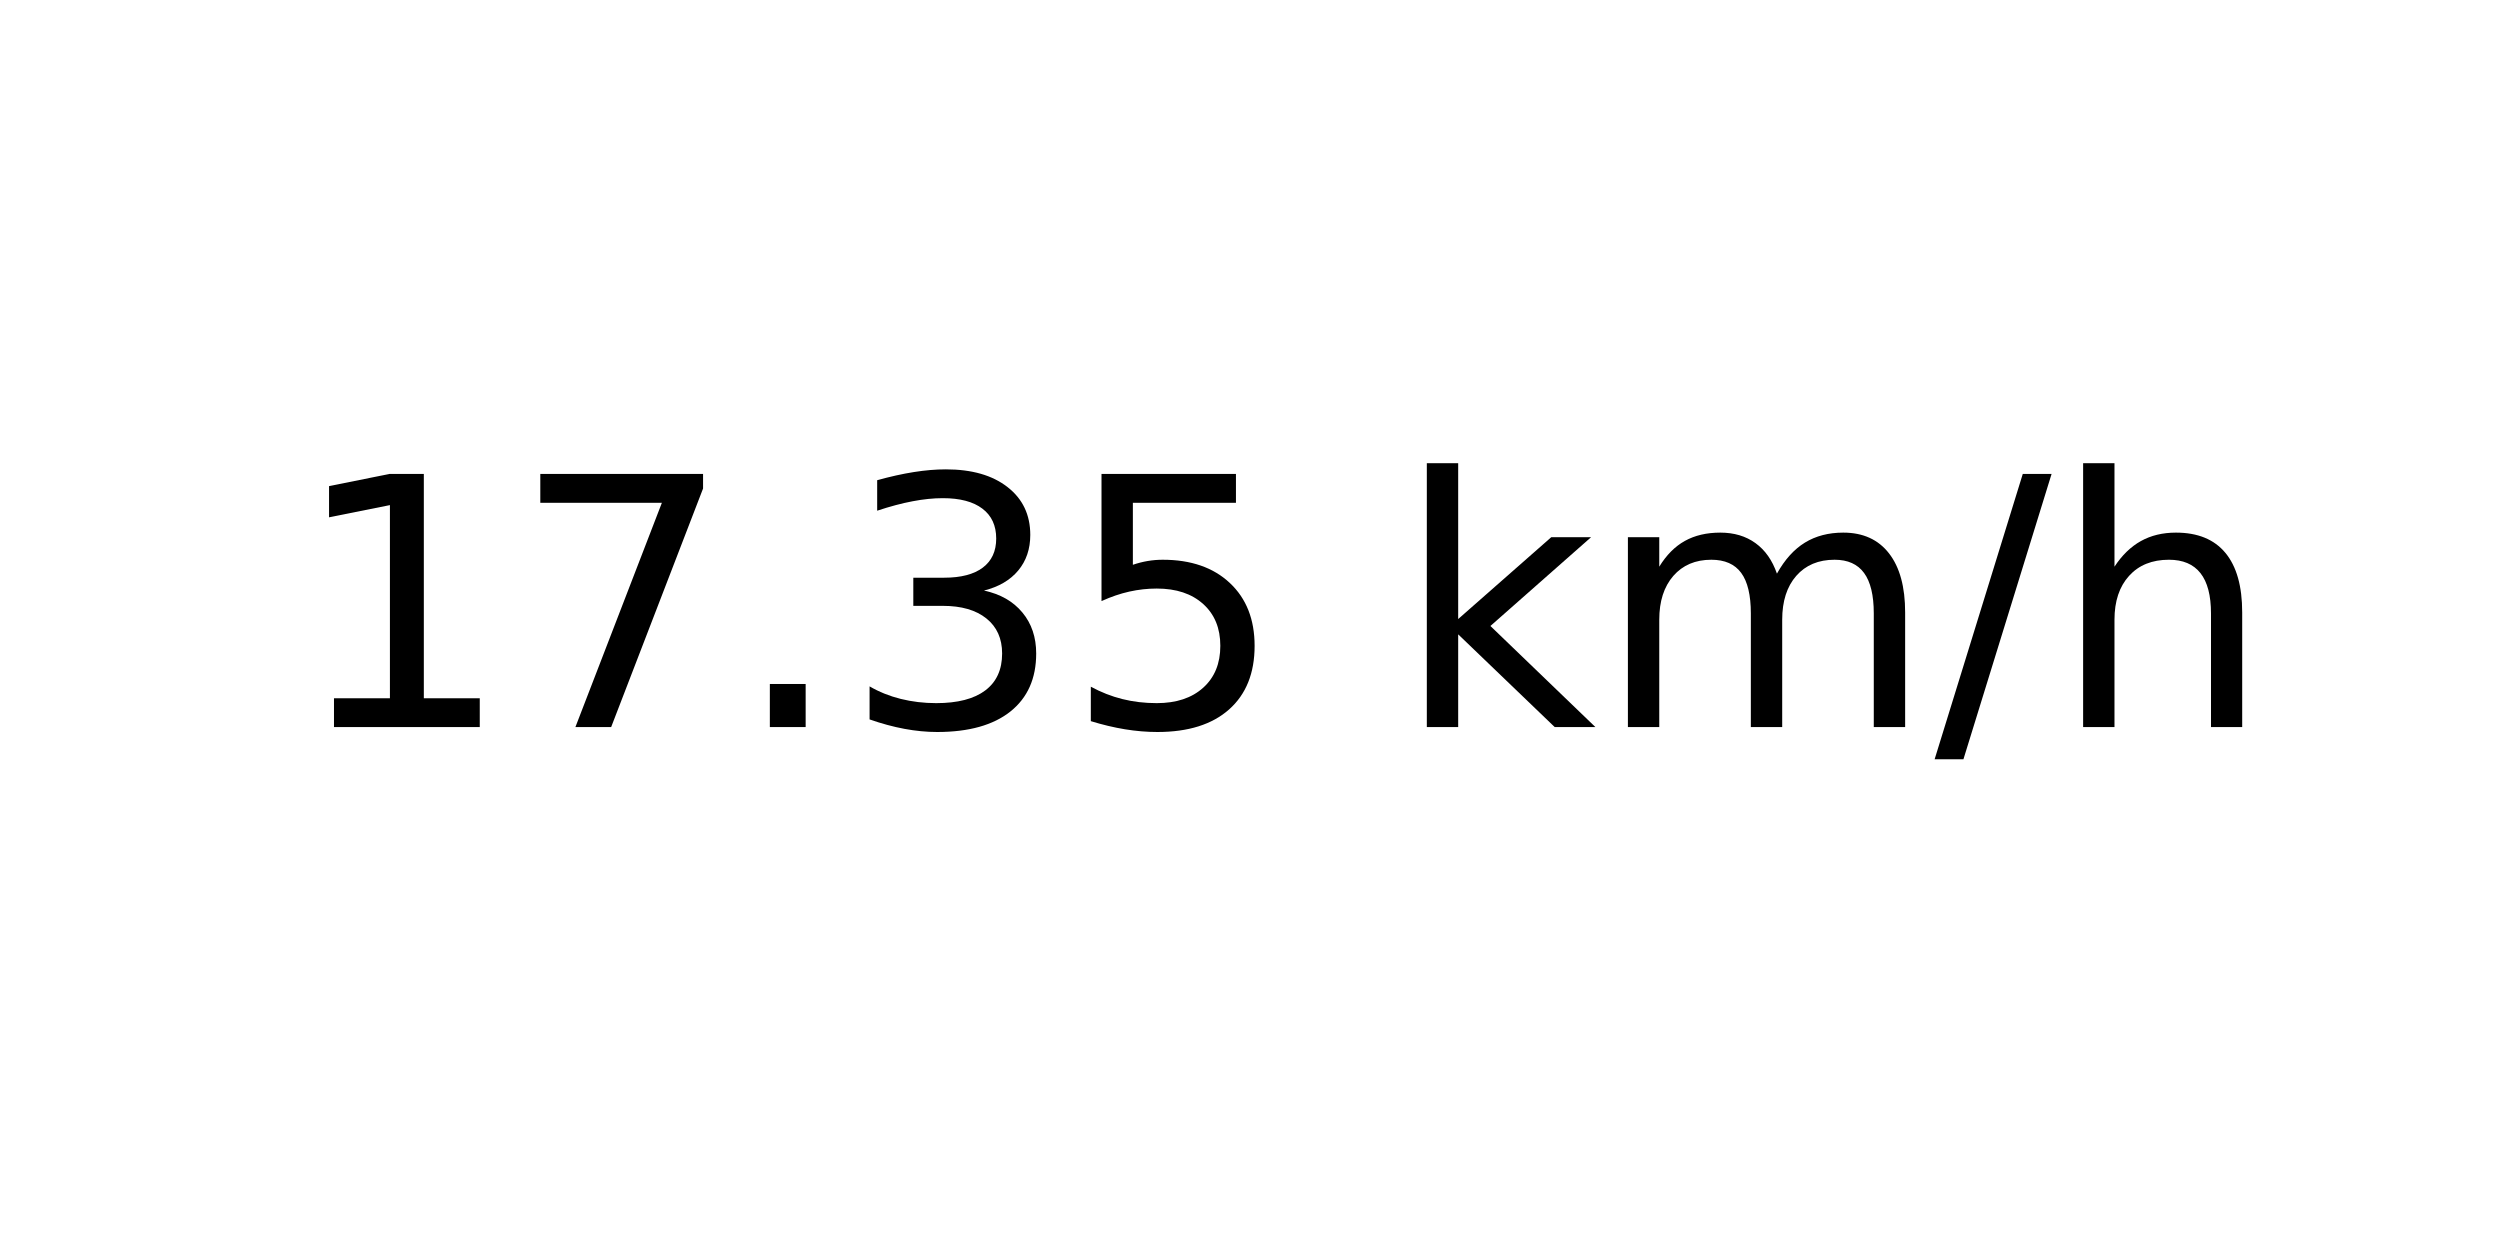
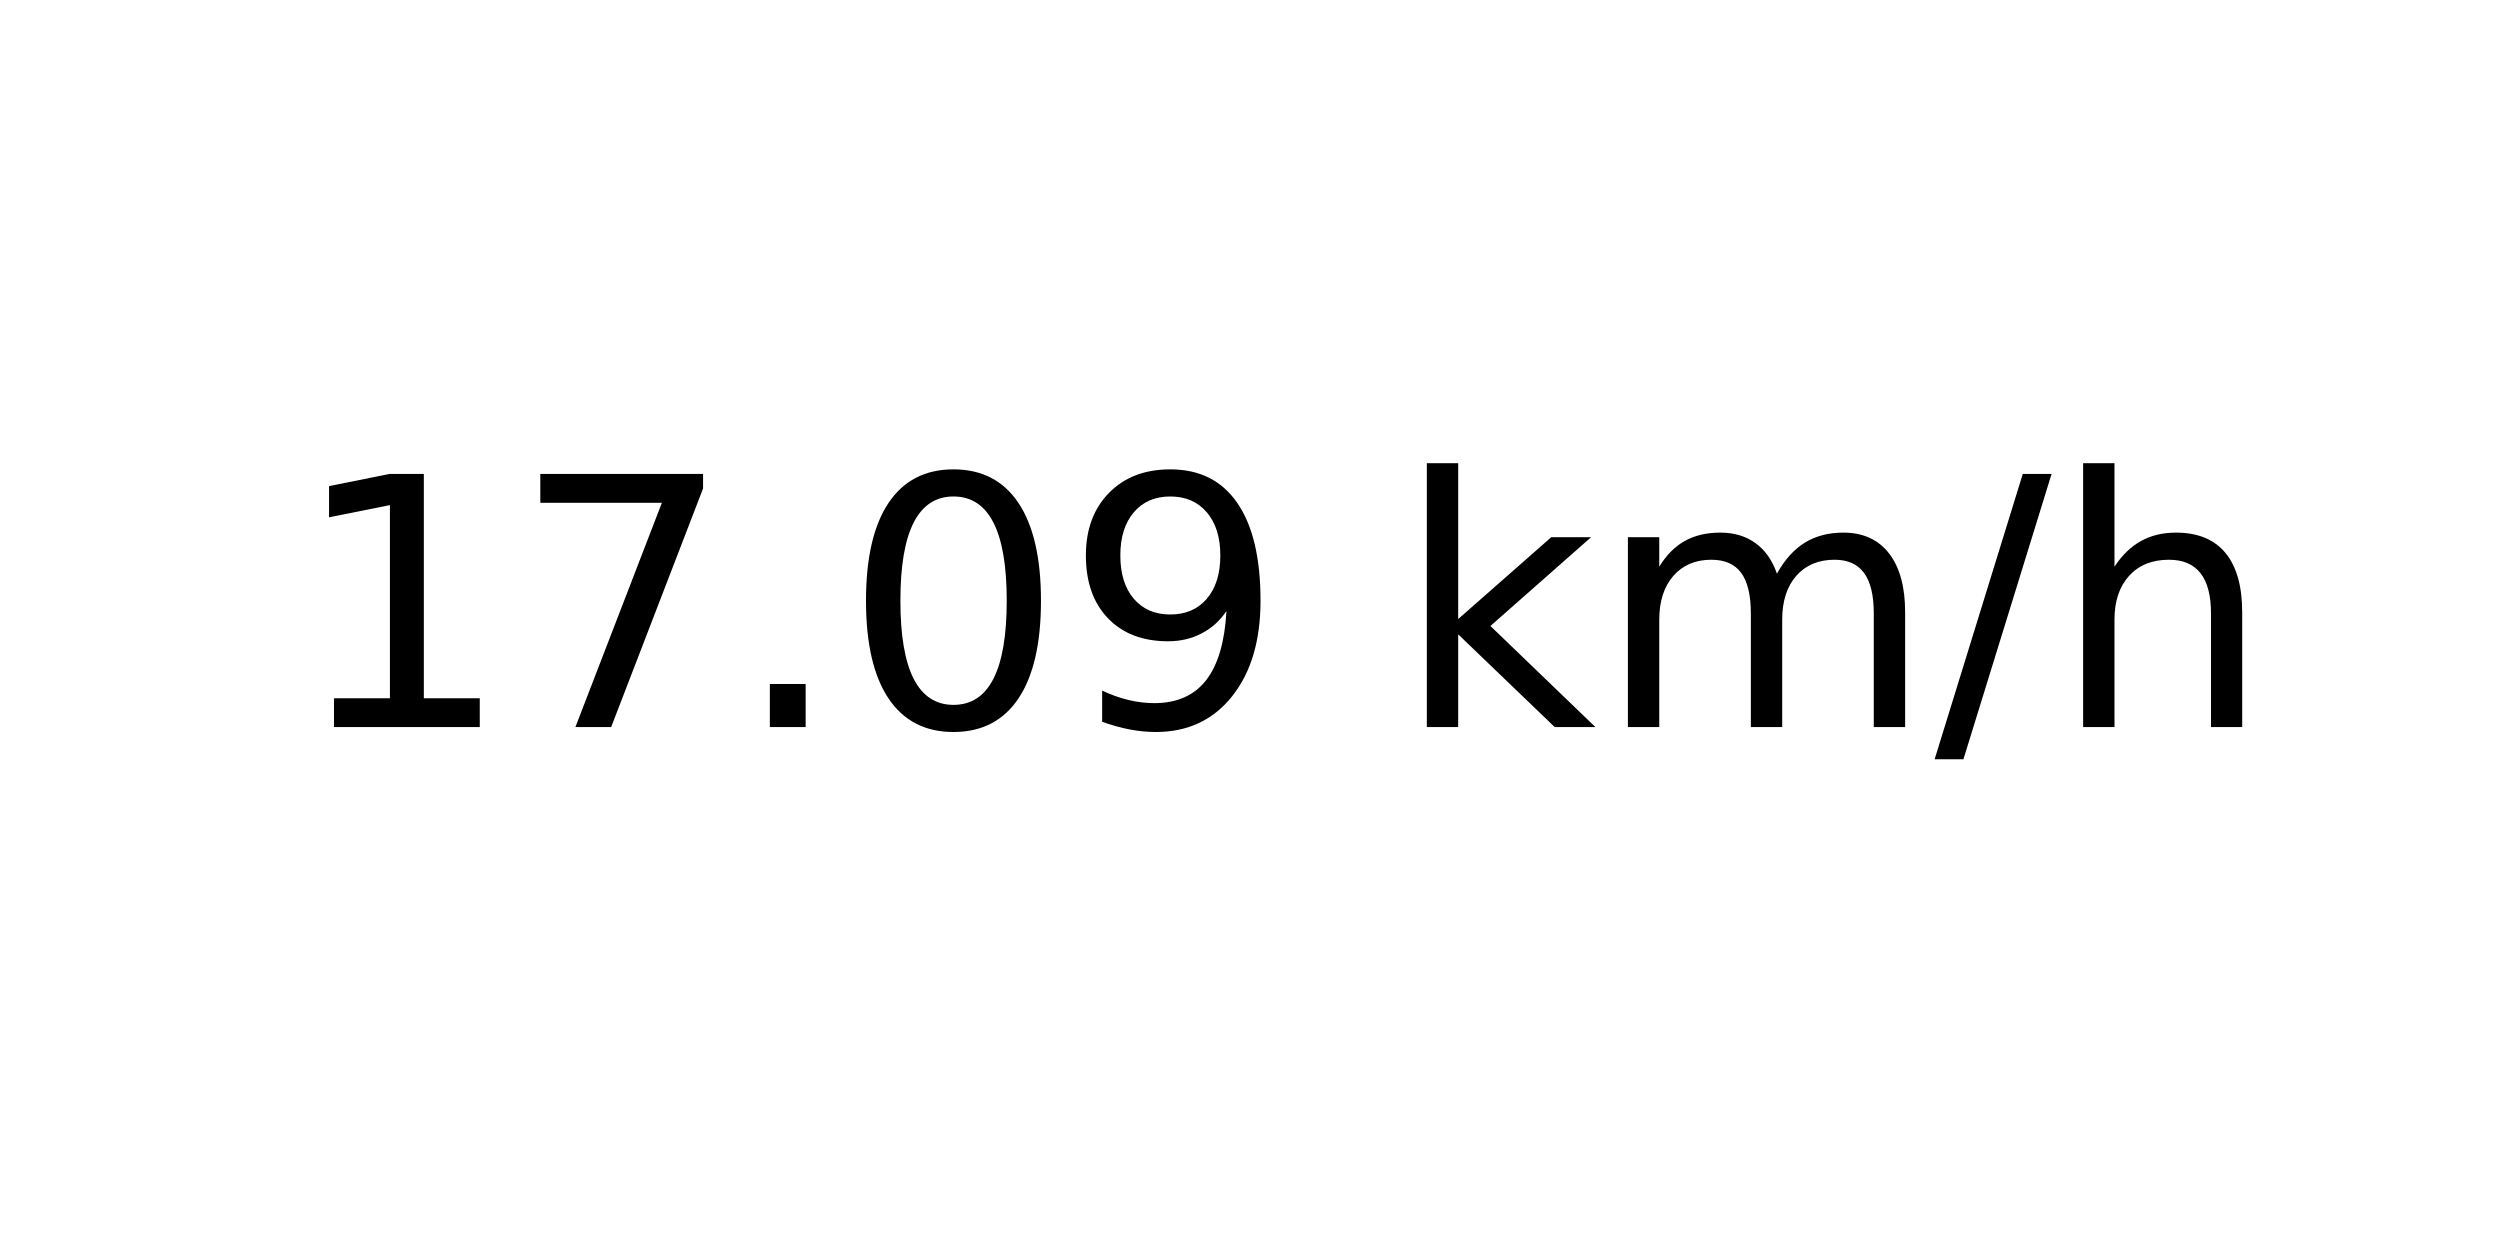
<svg xmlns="http://www.w3.org/2000/svg" xmlns:xlink="http://www.w3.org/1999/xlink" width="72pt" height="36pt" viewBox="0 0 72 36" version="1.1">
  <defs>
    <style type="text/css">*{stroke-linejoin: round; stroke-linecap: butt}</style>
  </defs>
  <g id="figure_1">
    <g id="axes_1">
      <g id="text_1">
        <g transform="translate(8.378125 20.93937) scale(0.1 -0.1)">
          <defs>
            <path id="DejaVuSans-31" d="M 794 531  L 1825 531  L 1825 4091  L 703 3866  L 703 4441  L 1819 4666  L 2450 4666  L 2450 531  L 3481 531  L 3481 0  L 794 0  L 794 531  z " transform="scale(0.015625)" />
            <path id="DejaVuSans-37" d="M 525 4666  L 3525 4666  L 3525 4397  L 1831 0  L 1172 0  L 2766 4134  L 525 4134  L 525 4666  z " transform="scale(0.015625)" />
            <path id="DejaVuSans-2e" d="M 684 794  L 1344 794  L 1344 0  L 684 0  L 684 794  z " transform="scale(0.015625)" />
-             <path id="DejaVuSans-33" d="M 2597 2516  Q 3050 2419 3304 2112  Q 3559 1806 3559 1356  Q 3559 666 3084 287  Q 2609 -91 1734 -91  Q 1441 -91 1130 -33  Q 819 25 488 141  L 488 750  Q 750 597 1062 519  Q 1375 441 1716 441  Q 2309 441 2620 675  Q 2931 909 2931 1356  Q 2931 1769 2642 2001  Q 2353 2234 1838 2234  L 1294 2234  L 1294 2753  L 1863 2753  Q 2328 2753 2575 2939  Q 2822 3125 2822 3475  Q 2822 3834 2567 4026  Q 2313 4219 1838 4219  Q 1578 4219 1281 4162  Q 984 4106 628 3988  L 628 4550  Q 988 4650 1302 4700  Q 1616 4750 1894 4750  Q 2613 4750 3031 4423  Q 3450 4097 3450 3541  Q 3450 3153 3228 2886  Q 3006 2619 2597 2516  z " transform="scale(0.015625)" />
-             <path id="DejaVuSans-35" d="M 691 4666  L 3169 4666  L 3169 4134  L 1269 4134  L 1269 2991  Q 1406 3038 1543 3061  Q 1681 3084 1819 3084  Q 2600 3084 3056 2656  Q 3513 2228 3513 1497  Q 3513 744 3044 326  Q 2575 -91 1722 -91  Q 1428 -91 1123 -41  Q 819 9 494 109  L 494 744  Q 775 591 1075 516  Q 1375 441 1709 441  Q 2250 441 2565 725  Q 2881 1009 2881 1497  Q 2881 1984 2565 2268  Q 2250 2553 1709 2553  Q 1456 2553 1204 2497  Q 953 2441 691 2322  L 691 4666  z " transform="scale(0.015625)" />
+             <path id="DejaVuSans-30" d="M 2034 4250  Q 1547 4250 1301 3770  Q 1056 3291 1056 2328  Q 1056 1369 1301 889  Q 1547 409 2034 409  Q 2525 409 2770 889  Q 3016 1369 3016 2328  Q 3016 3291 2770 3770  Q 2525 4250 2034 4250  z M 2034 4750  Q 2819 4750 3233 4129  Q 3647 3509 3647 2328  Q 3647 1150 3233 529  Q 2819 -91 2034 -91  Q 1250 -91 836 529  Q 422 1150 422 2328  Q 422 3509 836 4129  Q 1250 4750 2034 4750  z " transform="scale(0.015625)" />
+             <path id="DejaVuSans-39" d="M 703 97  L 703 672  Q 941 559 1184 500  Q 1428 441 1663 441  Q 2288 441 2617 861  Q 2947 1281 2994 2138  Q 2813 1869 2534 1725  Q 2256 1581 1919 1581  Q 1219 1581 811 2004  Q 403 2428 403 3163  Q 403 3881 828 4315  Q 1253 4750 1959 4750  Q 2769 4750 3195 4129  Q 3622 3509 3622 2328  Q 3622 1225 3098 567  Q 2575 -91 1691 -91  Q 1453 -91 1209 -44  Q 966 3 703 97  z M 1959 2075  Q 2384 2075 2632 2365  Q 2881 2656 2881 3163  Q 2881 3666 2632 3958  Q 2384 4250 1959 4250  Q 1534 4250 1286 3958  Q 1038 3666 1038 3163  Q 1038 2656 1286 2365  Q 1534 2075 1959 2075  z " transform="scale(0.015625)" />
            <path id="DejaVuSans-20" transform="scale(0.015625)" />
            <path id="DejaVuSans-6b" d="M 581 4863  L 1159 4863  L 1159 1991  L 2875 3500  L 3609 3500  L 1753 1863  L 3688 0  L 2938 0  L 1159 1709  L 1159 0  L 581 0  L 581 4863  z " transform="scale(0.015625)" />
            <path id="DejaVuSans-6d" d="M 3328 2828  Q 3544 3216 3844 3400  Q 4144 3584 4550 3584  Q 5097 3584 5394 3201  Q 5691 2819 5691 2113  L 5691 0  L 5113 0  L 5113 2094  Q 5113 2597 4934 2840  Q 4756 3084 4391 3084  Q 3944 3084 3684 2787  Q 3425 2491 3425 1978  L 3425 0  L 2847 0  L 2847 2094  Q 2847 2600 2669 2842  Q 2491 3084 2119 3084  Q 1678 3084 1418 2786  Q 1159 2488 1159 1978  L 1159 0  L 581 0  L 581 3500  L 1159 3500  L 1159 2956  Q 1356 3278 1631 3431  Q 1906 3584 2284 3584  Q 2666 3584 2933 3390  Q 3200 3197 3328 2828  z " transform="scale(0.015625)" />
            <path id="DejaVuSans-2f" d="M 1625 4666  L 2156 4666  L 531 -594  L 0 -594  L 1625 4666  z " transform="scale(0.015625)" />
            <path id="DejaVuSans-68" d="M 3513 2113  L 3513 0  L 2938 0  L 2938 2094  Q 2938 2591 2744 2837  Q 2550 3084 2163 3084  Q 1697 3084 1428 2787  Q 1159 2491 1159 1978  L 1159 0  L 581 0  L 581 4863  L 1159 4863  L 1159 2956  Q 1366 3272 1645 3428  Q 1925 3584 2291 3584  Q 2894 3584 3203 3211  Q 3513 2838 3513 2113  z " transform="scale(0.015625)" />
          </defs>
          <use xlink:href="#DejaVuSans-31" />
          <use xlink:href="#DejaVuSans-37" x="63.623" />
          <use xlink:href="#DejaVuSans-2e" x="127.246" />
-           <use xlink:href="#DejaVuSans-33" x="159.033" />
-           <use xlink:href="#DejaVuSans-35" x="222.656" />
+           <use xlink:href="#DejaVuSans-30" x="159.033" />
+           <use xlink:href="#DejaVuSans-39" x="222.656" />
          <use xlink:href="#DejaVuSans-20" x="286.279" />
          <use xlink:href="#DejaVuSans-6b" x="318.066" />
          <use xlink:href="#DejaVuSans-6d" x="375.977" />
          <use xlink:href="#DejaVuSans-2f" x="473.389" />
          <use xlink:href="#DejaVuSans-68" x="507.08" />
        </g>
      </g>
    </g>
  </g>
</svg>
